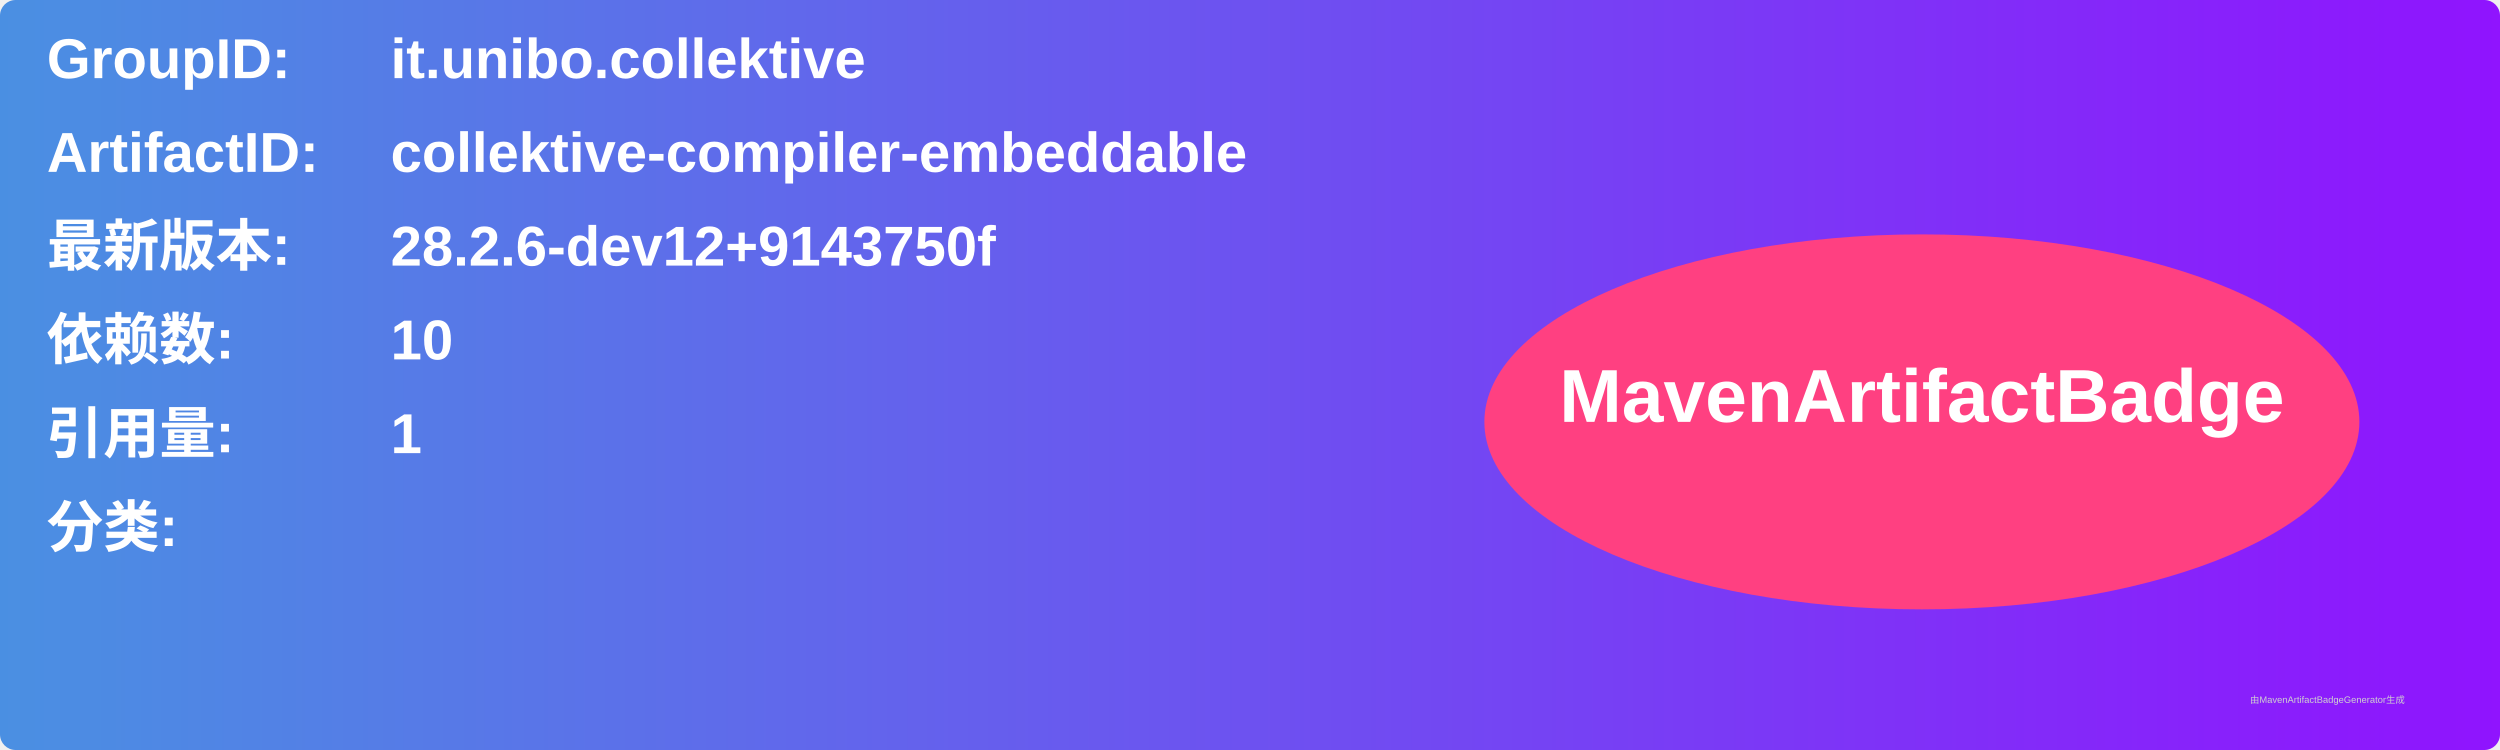
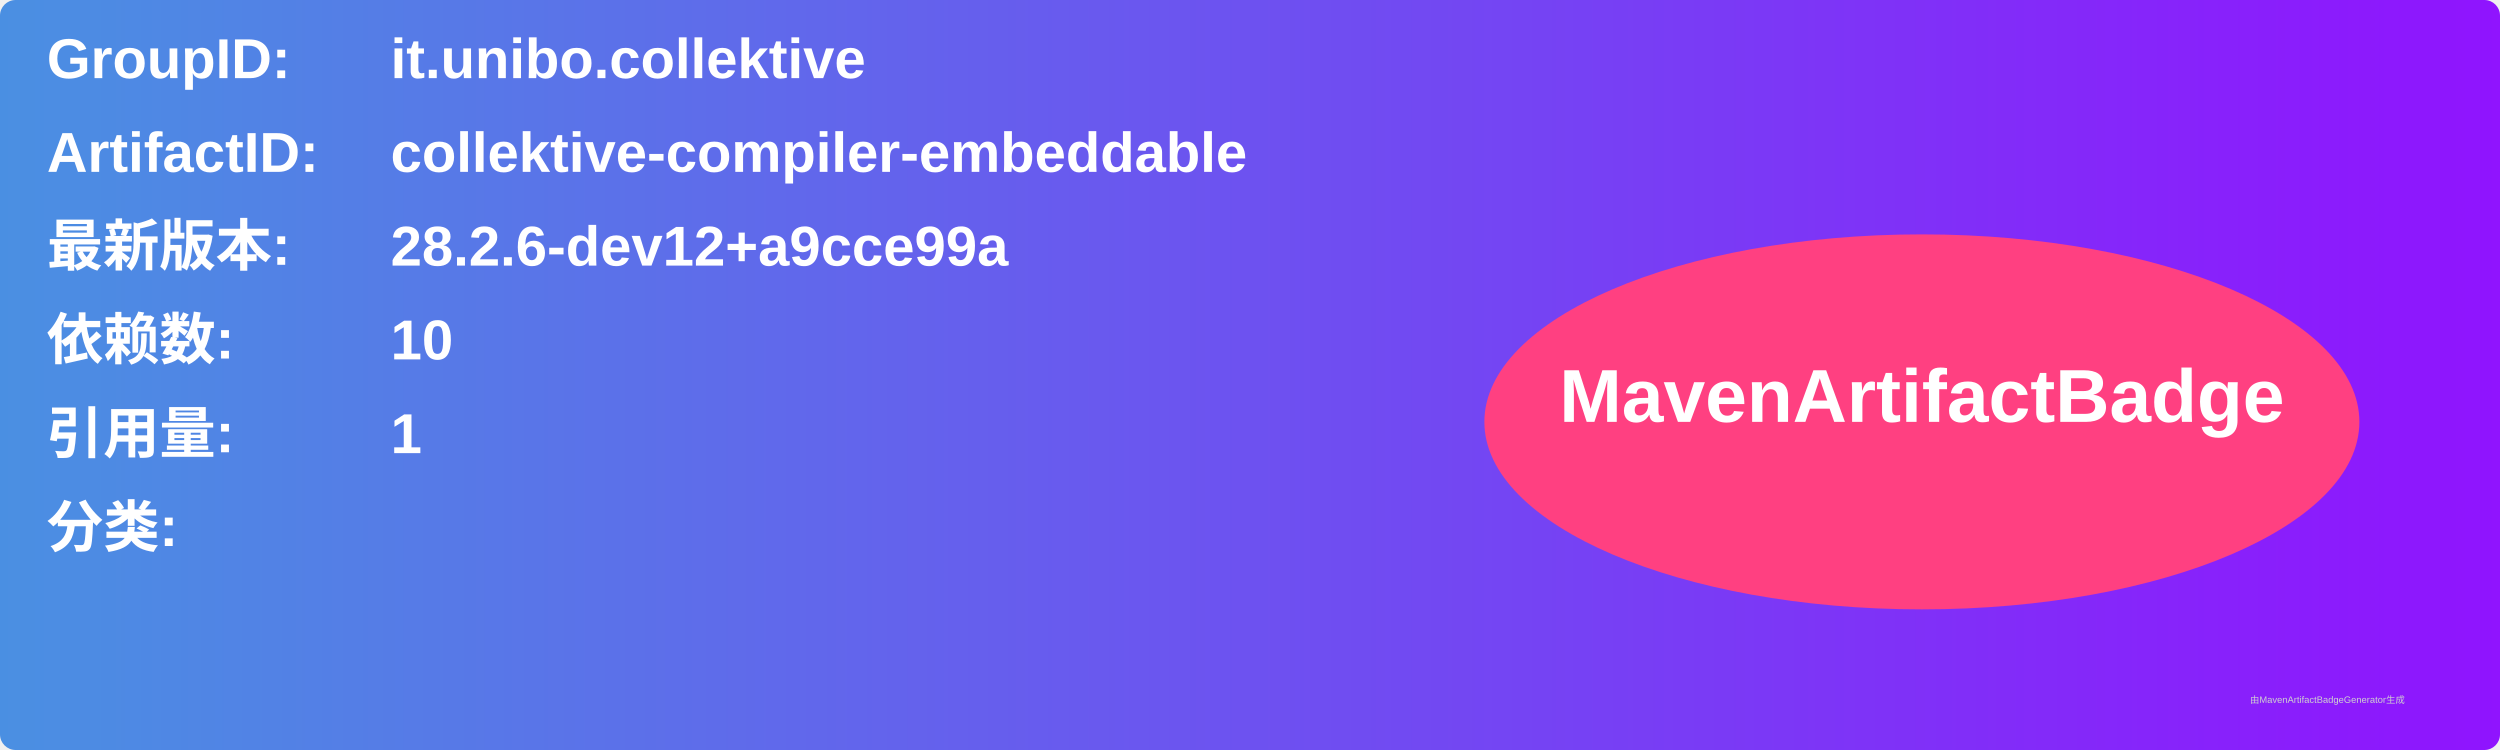
<svg xmlns="http://www.w3.org/2000/svg" width="800" height="240" viewBox="0 0 800 240">
  <linearGradient id="grad" x1="0%" y1="0%" x2="100%" y2="0%">
    <stop offset="0%" stop-color="#4a90e2" />
    <stop offset="100%" stop-color="#9013fe" />
  </linearGradient>
  <rect width="100%" height="100%" rx="5" ry="5" fill="url(#grad)" />
  <g transform="translate(15, 15)">
    <text x="0" y="10" font-family="Arial" font-size="18" fill="white" font-weight="bold" width="260">GroupID:</text>
    <text x="110" y="10" font-family="Arial" font-size="18" fill="white" font-weight="bold" width="460">it.unibo.collektive</text>
    <text x="0" y="40" font-family="Arial" font-size="18" fill="white" font-weight="bold" width="260">ArtifactID:</text>
    <text x="110" y="40" font-family="Arial" font-size="18" fill="white" font-weight="bold" width="460">collektive-compiler-embeddable</text>
    <text x="0" y="70" font-family="Arial" font-size="18" fill="white" font-weight="bold">最新版本:</text>
    <text x="110" y="70" font-family="Arial" font-size="18" fill="white" font-weight="bold">
-       <tspan font-weight="bold">28.2.6-dev12+9143750f</tspan>
+       <tspan font-weight="bold">28.2.6-dev12+a9cce99a</tspan>
    </text>
    <text x="0" y="100" font-family="Arial" font-size="18" fill="white" font-weight="bold">依赖数: </text>
    <text x="110" y="100" font-family="Arial" font-size="18" fill="white">
      <tspan font-weight="bold">10</tspan>
    </text>
    <text x="0" y="130" font-family="Arial" font-size="18" fill="white" font-weight="bold">引用量: </text>
    <text x="110" y="130" font-family="Arial" font-size="18" fill="white">
      <tspan font-weight="bold">1</tspan>
    </text>
    <text x="0" y="160" font-family="Arial" font-size="18" fill="white" font-weight="bold">分类:</text>
    <text x="10" y="190" font-family="Arial" font-size="10" fill="white">
      <tspan font-weight="bold" />
    </text>
    <ellipse cx="600" cy="120" rx="140" ry="60" fill="#ff4081" />
    <text x="600" y="120" text-anchor="middle" font-family="Arial" font-size="24" fill="white" font-weight="bold">MavenArtifactBadge</text>
  </g>
  <text x="720" y="225" font-family="Arial" font-size="3" fill="#d0d0d0">由MavenArtifactBadgeGenerator生成</text>
</svg>
